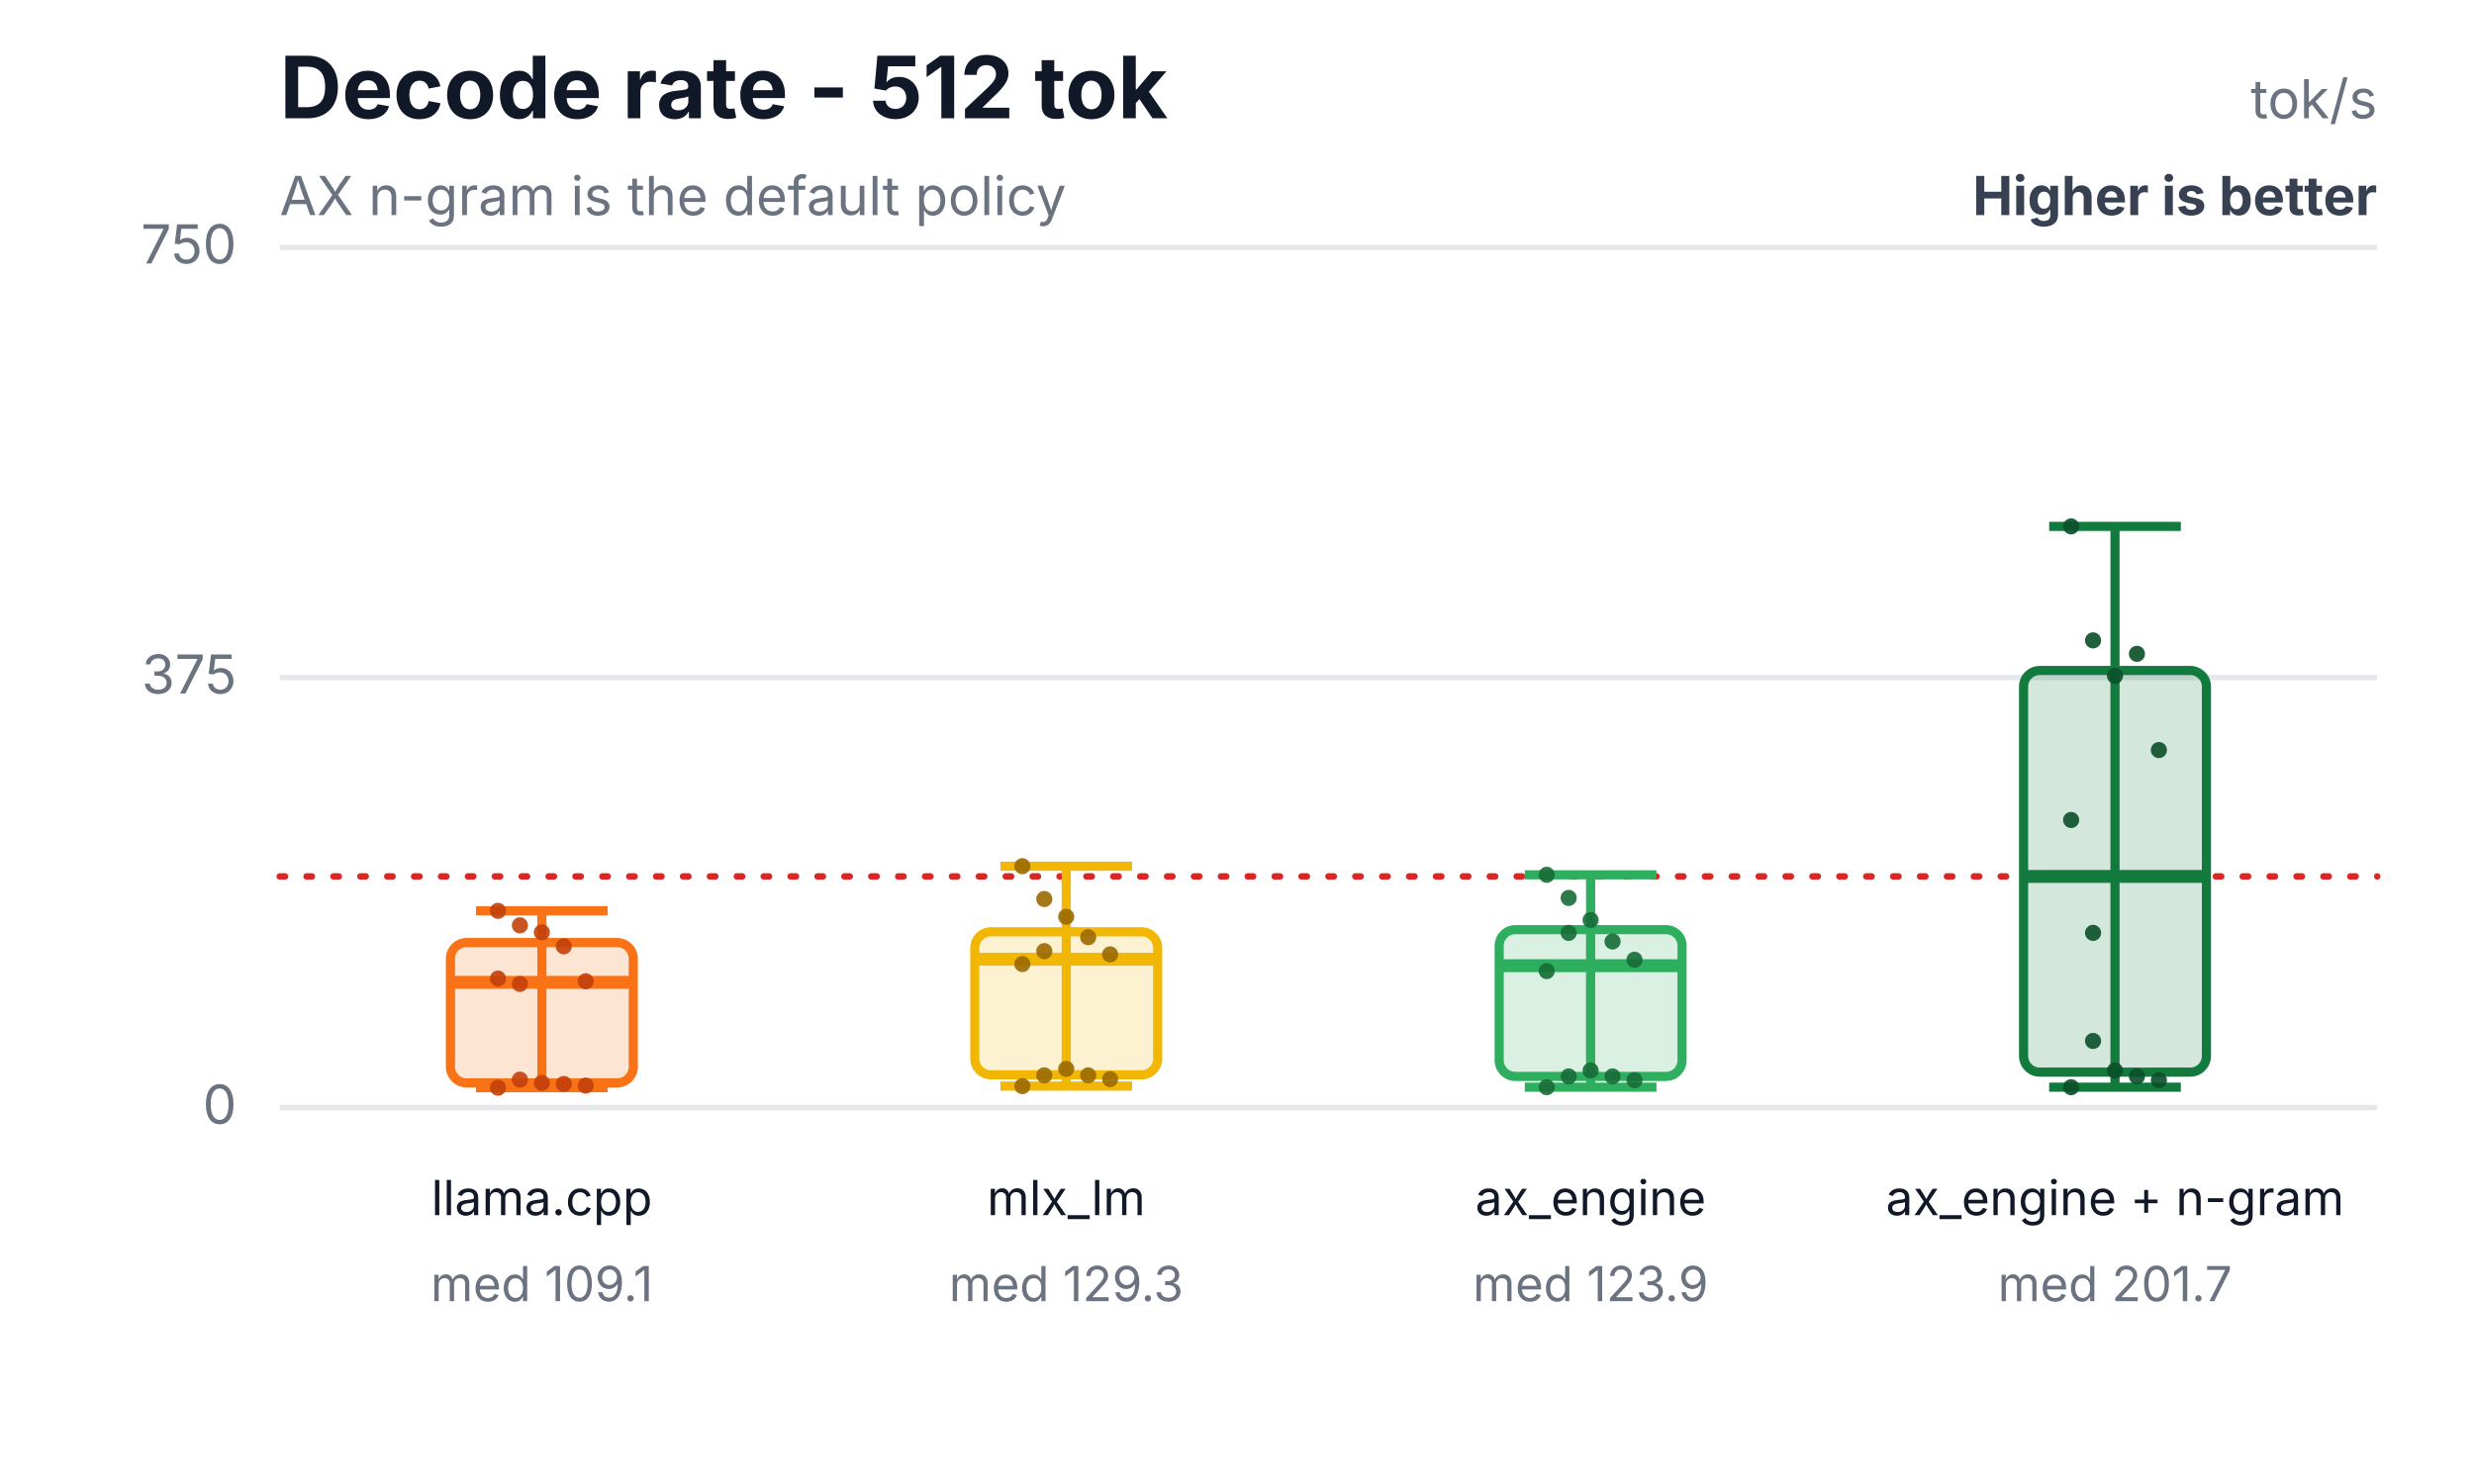
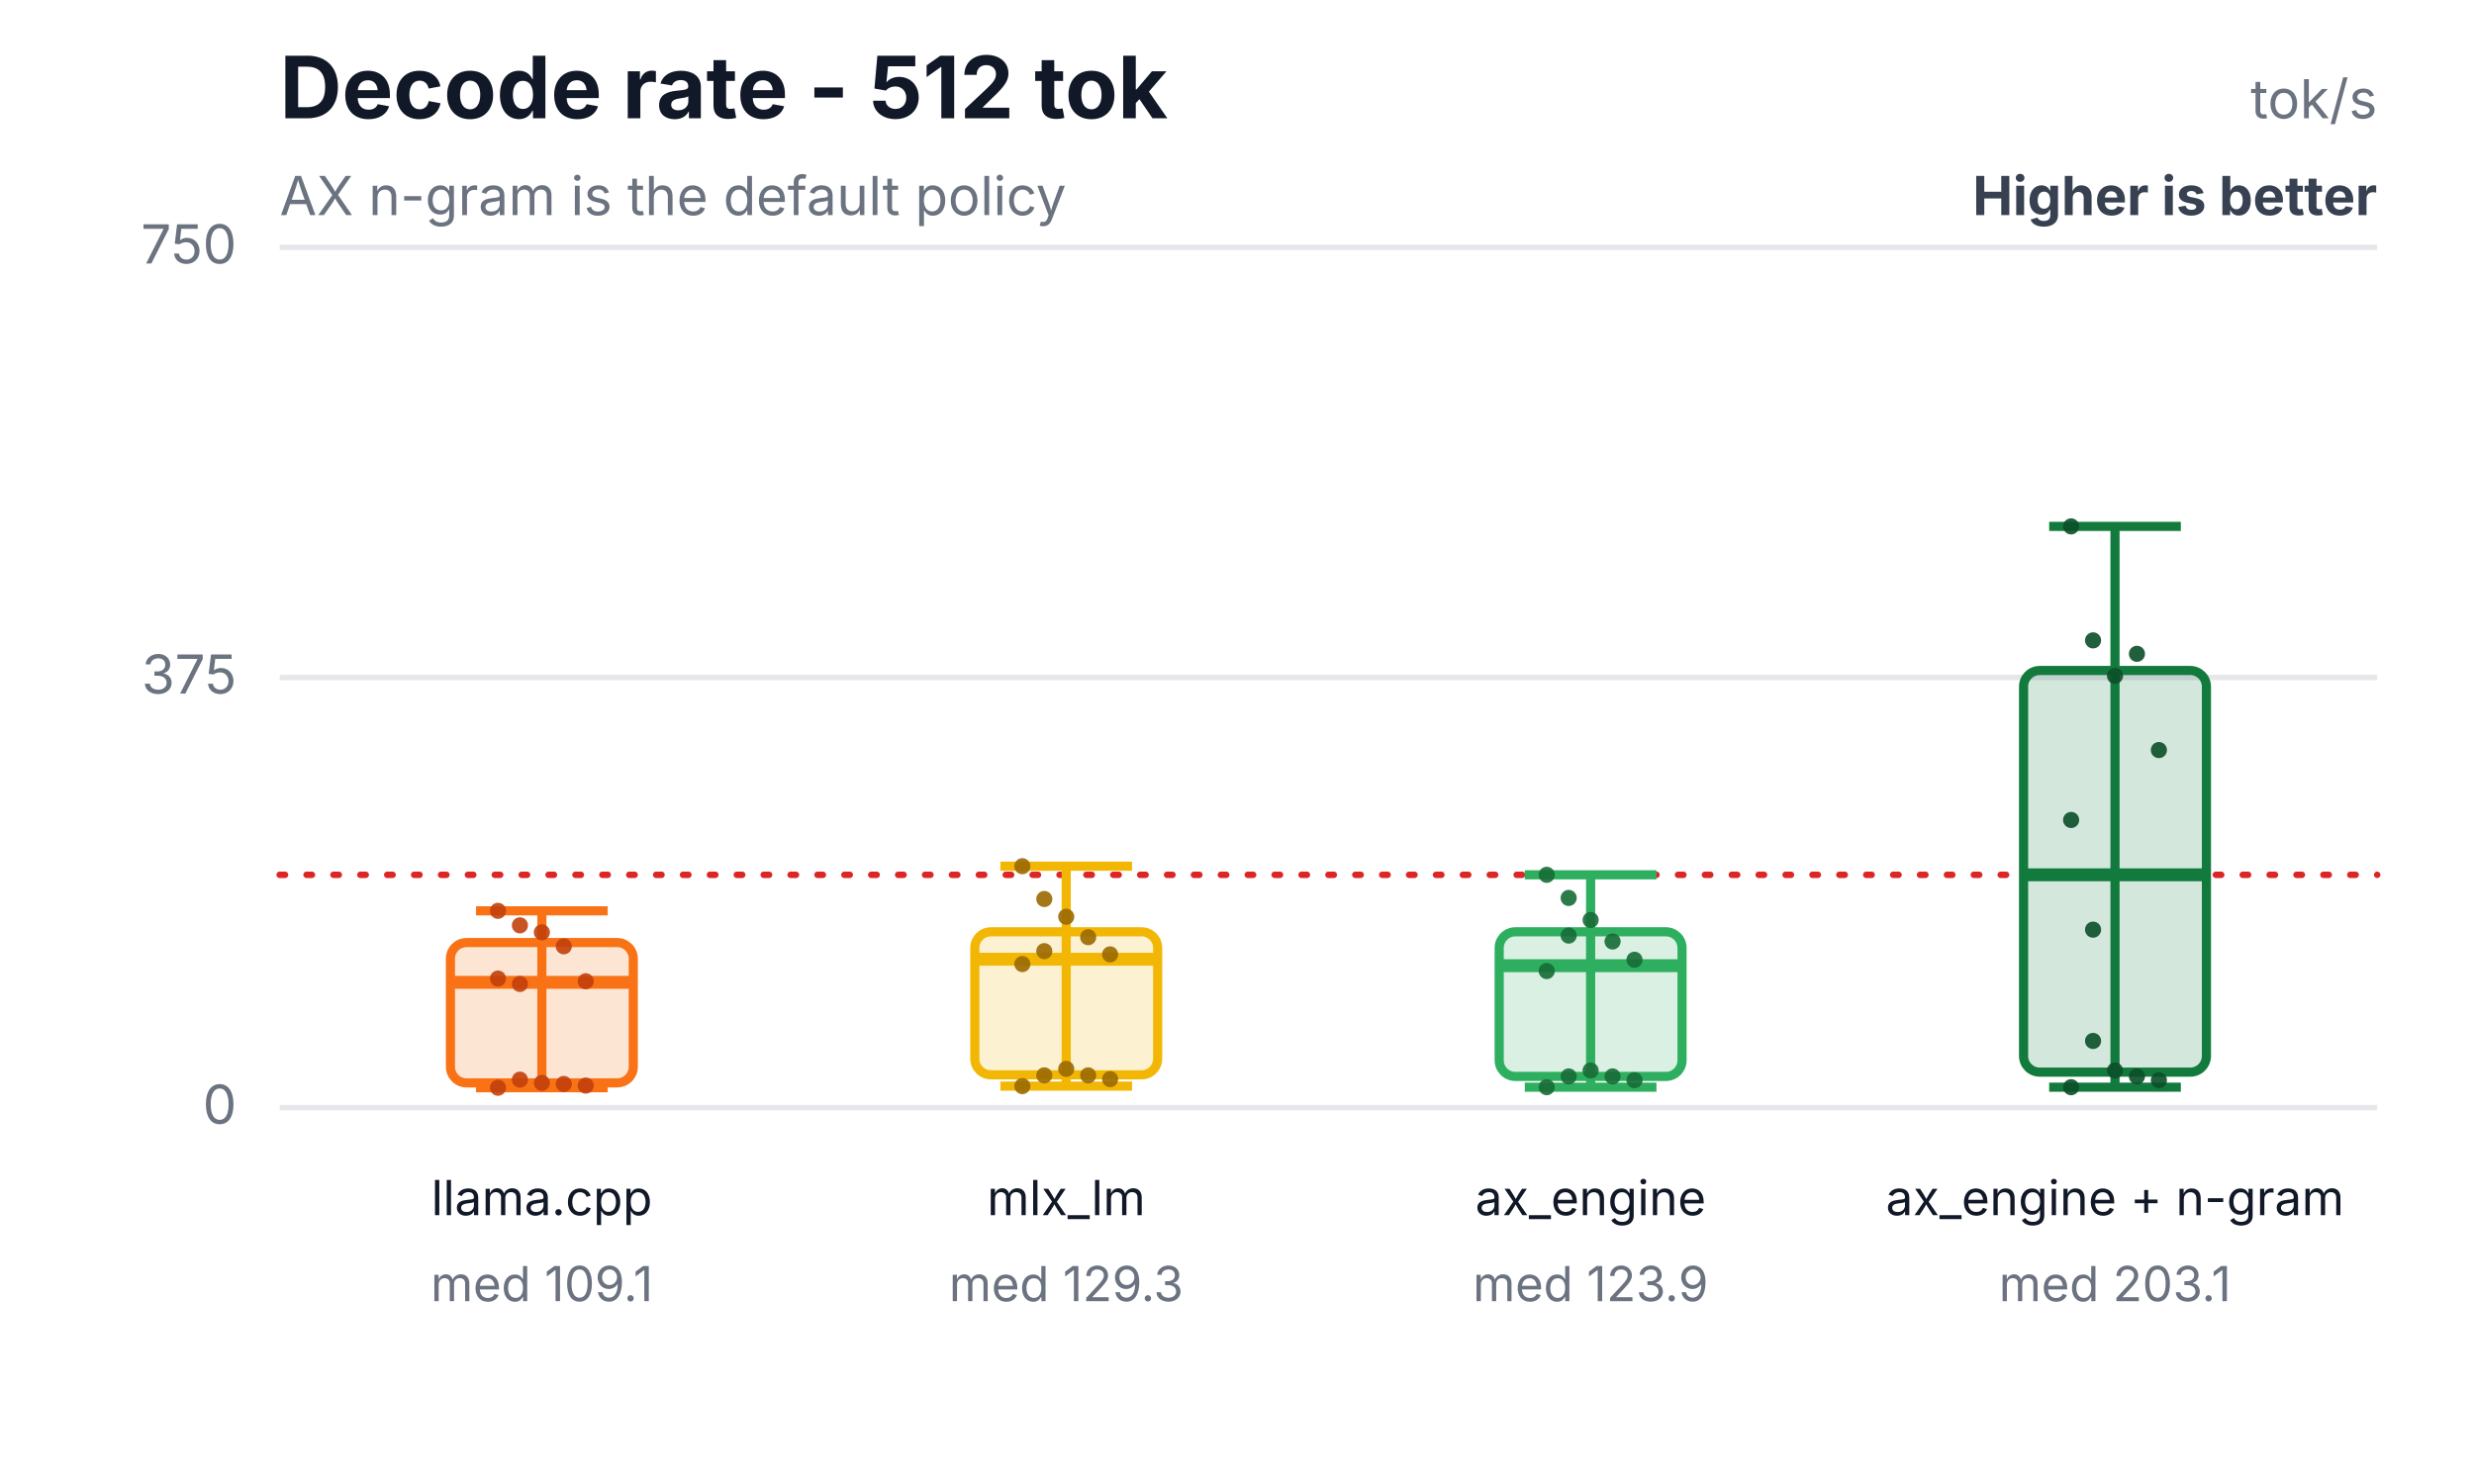
<svg xmlns="http://www.w3.org/2000/svg" width="460" height="276" viewBox="0 0 460 276" role="img" aria-labelledby="title desc">
  <rect width="460" height="276" fill="#ffffff" />
  <text x="52" y="22" font-family="Inter,Segoe UI,Arial,sans-serif" font-size="16" font-weight="700" fill="#111827">Decode rate - 512 tok</text>
  <text x="52" y="40" font-family="Inter,Segoe UI,Arial,sans-serif" font-size="10" fill="#6b7280">AX n-gram is the default policy</text>
  <text x="442" y="22" text-anchor="end" font-family="Inter,Segoe UI,Arial,sans-serif" font-size="10" fill="#6b7280">tok/s</text>
  <text x="442" y="40" text-anchor="end" font-family="Inter,Segoe UI,Arial,sans-serif" font-size="10" font-weight="700" fill="#374151">Higher is better</text>
  <line x1="52" y1="206.0" x2="442" y2="206.0" stroke="#e5e7eb" stroke-width="1" />
  <text x="44" y="209.0" text-anchor="end" font-family="Inter,Segoe UI,Arial,sans-serif" font-size="10" fill="#6b7280">0</text>
  <line x1="52" y1="126.0" x2="442" y2="126.0" stroke="#e5e7eb" stroke-width="1" />
  <text x="44" y="129.0" text-anchor="end" font-family="Inter,Segoe UI,Arial,sans-serif" font-size="10" fill="#6b7280">375</text>
  <line x1="52" y1="46.0" x2="442" y2="46.0" stroke="#e5e7eb" stroke-width="1" />
  <text x="44" y="49.0" text-anchor="end" font-family="Inter,Segoe UI,Arial,sans-serif" font-size="10" fill="#6b7280">750</text>
-   <line x1="52" y1="163.0" x2="442" y2="163.0" stroke="#dc2626" stroke-width="1.2" stroke-dasharray="1 4" stroke-linecap="round" />
+   <line x1="52" y1="162.7" x2="442" y2="162.7" stroke="#dc2626" stroke-width="1.2" stroke-dasharray="1 4" stroke-linecap="round" />
  <line x1="100.75" y1="169.4" x2="100.75" y2="202.3" stroke="#f97316" stroke-width="1.7" />
  <line x1="88.51" y1="169.4" x2="112.99" y2="169.4" stroke="#f97316" stroke-width="1.7" />
  <line x1="88.51" y1="202.3" x2="112.99" y2="202.3" stroke="#f97316" stroke-width="1.7" />
  <rect x="83.75" y="175.3" width="34" height="26.1" rx="3" fill="#f97316" fill-opacity="0.18" stroke="#f97316" stroke-width="1.7" />
  <line x1="83.75" y1="182.7" x2="117.75" y2="182.7" stroke="#f97316" stroke-width="2.4" />
  <text x="100.75" y="226" text-anchor="middle" font-family="Inter,Segoe UI,Arial,sans-serif" font-size="9" fill="#111827">llama.cpp</text>
  <text x="100.75" y="242" text-anchor="middle" font-family="Inter,Segoe UI,Arial,sans-serif" font-size="9" fill="#6b7280">med 109.1</text>
  <circle cx="92.59" cy="169.4" r="1.5" fill="#c2410c" fill-opacity="0.9" />
  <circle cx="96.67" cy="172.1" r="1.5" fill="#c2410c" fill-opacity="0.9" />
  <circle cx="100.75" cy="173.4" r="1.5" fill="#c2410c" fill-opacity="0.9" />
  <circle cx="104.83" cy="176.0" r="1.5" fill="#c2410c" fill-opacity="0.9" />
  <circle cx="108.91" cy="182.5" r="1.5" fill="#c2410c" fill-opacity="0.9" />
  <circle cx="92.59" cy="182.0" r="1.5" fill="#c2410c" fill-opacity="0.9" />
  <circle cx="96.67" cy="200.8" r="1.5" fill="#c2410c" fill-opacity="0.9" />
  <circle cx="100.75" cy="201.4" r="1.5" fill="#c2410c" fill-opacity="0.9" />
  <circle cx="104.83" cy="201.6" r="1.5" fill="#c2410c" fill-opacity="0.9" />
  <circle cx="108.91" cy="201.9" r="1.5" fill="#c2410c" fill-opacity="0.9" />
  <circle cx="92.59" cy="202.3" r="1.5" fill="#c2410c" fill-opacity="0.9" />
  <circle cx="96.67" cy="183.0" r="1.5" fill="#c2410c" fill-opacity="0.9" />
  <line x1="198.25" y1="161.1" x2="198.25" y2="202.0" stroke="#f2b705" stroke-width="1.7" />
  <line x1="186.01" y1="161.1" x2="210.49" y2="161.1" stroke="#f2b705" stroke-width="1.7" />
  <line x1="186.01" y1="202.0" x2="210.49" y2="202.0" stroke="#f2b705" stroke-width="1.7" />
  <rect x="181.25" y="173.3" width="34" height="26.6" rx="3" fill="#f2b705" fill-opacity="0.18" stroke="#f2b705" stroke-width="1.7" />
  <line x1="181.25" y1="178.4" x2="215.25" y2="178.4" stroke="#f2b705" stroke-width="2.4" />
  <text x="198.25" y="226" text-anchor="middle" font-family="Inter,Segoe UI,Arial,sans-serif" font-size="9" fill="#111827">mlx_lm</text>
  <text x="198.25" y="242" text-anchor="middle" font-family="Inter,Segoe UI,Arial,sans-serif" font-size="9" fill="#6b7280">med 129.3</text>
  <circle cx="190.09" cy="161.1" r="1.5" fill="#9a6a00" fill-opacity="0.9" />
  <circle cx="194.17" cy="167.2" r="1.5" fill="#9a6a00" fill-opacity="0.9" />
  <circle cx="198.25" cy="170.5" r="1.5" fill="#9a6a00" fill-opacity="0.9" />
  <circle cx="202.33" cy="174.3" r="1.5" fill="#9a6a00" fill-opacity="0.9" />
  <circle cx="206.41" cy="177.5" r="1.5" fill="#9a6a00" fill-opacity="0.9" />
  <circle cx="190.09" cy="179.3" r="1.5" fill="#9a6a00" fill-opacity="0.9" />
  <circle cx="194.17" cy="200.0" r="1.5" fill="#9a6a00" fill-opacity="0.9" />
  <circle cx="198.25" cy="198.8" r="1.5" fill="#9a6a00" fill-opacity="0.9" />
  <circle cx="202.33" cy="200.0" r="1.5" fill="#9a6a00" fill-opacity="0.9" />
  <circle cx="206.41" cy="200.7" r="1.5" fill="#9a6a00" fill-opacity="0.9" />
  <circle cx="190.09" cy="202.0" r="1.5" fill="#9a6a00" fill-opacity="0.9" />
  <circle cx="194.17" cy="176.9" r="1.5" fill="#9a6a00" fill-opacity="0.9" />
  <line x1="295.75" y1="162.7" x2="295.75" y2="202.2" stroke="#2eaf5f" stroke-width="1.7" />
  <line x1="283.51" y1="162.7" x2="307.99" y2="162.7" stroke="#2eaf5f" stroke-width="1.7" />
  <line x1="283.51" y1="202.2" x2="307.99" y2="202.2" stroke="#2eaf5f" stroke-width="1.7" />
-   <rect x="278.75" y="172.9" width="34" height="27.3" rx="3" fill="#2eaf5f" fill-opacity="0.18" stroke="#2eaf5f" stroke-width="1.7" />
+   <rect x="278.75" y="173.3" width="34" height="26.9" rx="3" fill="#2eaf5f" fill-opacity="0.18" stroke="#2eaf5f" stroke-width="1.7" />
  <line x1="278.75" y1="179.6" x2="312.75" y2="179.6" stroke="#2eaf5f" stroke-width="2.4" />
  <text x="295.75" y="226" text-anchor="middle" font-family="Inter,Segoe UI,Arial,sans-serif" font-size="9" fill="#111827">ax_engine</text>
  <text x="295.75" y="242" text-anchor="middle" font-family="Inter,Segoe UI,Arial,sans-serif" font-size="9" fill="#6b7280">med 123.9</text>
  <circle cx="287.59" cy="162.7" r="1.5" fill="#176c37" fill-opacity="0.9" />
  <circle cx="291.67" cy="167.0" r="1.5" fill="#176c37" fill-opacity="0.9" />
  <circle cx="295.75" cy="171.1" r="1.5" fill="#176c37" fill-opacity="0.9" />
  <circle cx="299.83" cy="175.1" r="1.5" fill="#176c37" fill-opacity="0.9" />
  <circle cx="303.91" cy="178.5" r="1.5" fill="#176c37" fill-opacity="0.9" />
  <circle cx="287.59" cy="180.6" r="1.5" fill="#176c37" fill-opacity="0.9" />
  <circle cx="291.67" cy="200.2" r="1.5" fill="#176c37" fill-opacity="0.9" />
  <circle cx="295.75" cy="199.1" r="1.5" fill="#176c37" fill-opacity="0.9" />
  <circle cx="299.83" cy="200.2" r="1.5" fill="#176c37" fill-opacity="0.9" />
  <circle cx="303.91" cy="200.9" r="1.5" fill="#176c37" fill-opacity="0.9" />
  <circle cx="287.59" cy="202.2" r="1.5" fill="#176c37" fill-opacity="0.9" />
-   <circle cx="291.67" cy="173.5" r="1.5" fill="#176c37" fill-opacity="0.9" />
+   <circle cx="291.67" cy="174.0" r="1.5" fill="#176c37" fill-opacity="0.9" />
  <line x1="393.25" y1="97.9" x2="393.25" y2="202.2" stroke="#137a3d" stroke-width="1.7" />
  <line x1="381.01" y1="97.9" x2="405.49" y2="97.9" stroke="#137a3d" stroke-width="1.7" />
  <line x1="381.01" y1="202.2" x2="405.49" y2="202.2" stroke="#137a3d" stroke-width="1.7" />
  <rect x="376.25" y="124.7" width="34" height="74.7" rx="3" fill="#137a3d" fill-opacity="0.18" stroke="#137a3d" stroke-width="1.7" />
-   <line x1="376.25" y1="163.0" x2="410.25" y2="163.0" stroke="#137a3d" stroke-width="2.4" />
+   <line x1="376.25" y1="162.7" x2="410.25" y2="162.7" stroke="#137a3d" stroke-width="2.4" />
  <text x="393.25" y="226" text-anchor="middle" font-family="Inter,Segoe UI,Arial,sans-serif" font-size="9" fill="#111827">ax_engine + n-gram</text>
-   <text x="393.25" y="242" text-anchor="middle" font-family="Inter,Segoe UI,Arial,sans-serif" font-size="9" fill="#6b7280">med 201.7</text>
+   <text x="393.25" y="242" text-anchor="middle" font-family="Inter,Segoe UI,Arial,sans-serif" font-size="9" fill="#6b7280">med 203.1</text>
  <circle cx="385.09" cy="97.9" r="1.5" fill="#0b4f28" fill-opacity="0.9" />
  <circle cx="389.17" cy="119.1" r="1.5" fill="#0b4f28" fill-opacity="0.9" />
  <circle cx="393.25" cy="125.7" r="1.5" fill="#0b4f28" fill-opacity="0.9" />
  <circle cx="397.33" cy="121.6" r="1.5" fill="#0b4f28" fill-opacity="0.9" />
  <circle cx="401.41" cy="139.5" r="1.5" fill="#0b4f28" fill-opacity="0.9" />
  <circle cx="385.09" cy="152.5" r="1.5" fill="#0b4f28" fill-opacity="0.9" />
  <circle cx="389.17" cy="193.6" r="1.5" fill="#0b4f28" fill-opacity="0.9" />
  <circle cx="393.25" cy="199.1" r="1.5" fill="#0b4f28" fill-opacity="0.9" />
  <circle cx="397.33" cy="200.2" r="1.5" fill="#0b4f28" fill-opacity="0.9" />
  <circle cx="401.41" cy="200.9" r="1.5" fill="#0b4f28" fill-opacity="0.9" />
  <circle cx="385.09" cy="202.2" r="1.5" fill="#0b4f28" fill-opacity="0.9" />
-   <circle cx="389.17" cy="173.5" r="1.5" fill="#0b4f28" fill-opacity="0.9" />
+   <circle cx="389.17" cy="172.9" r="1.5" fill="#0b4f28" fill-opacity="0.9" />
</svg>
